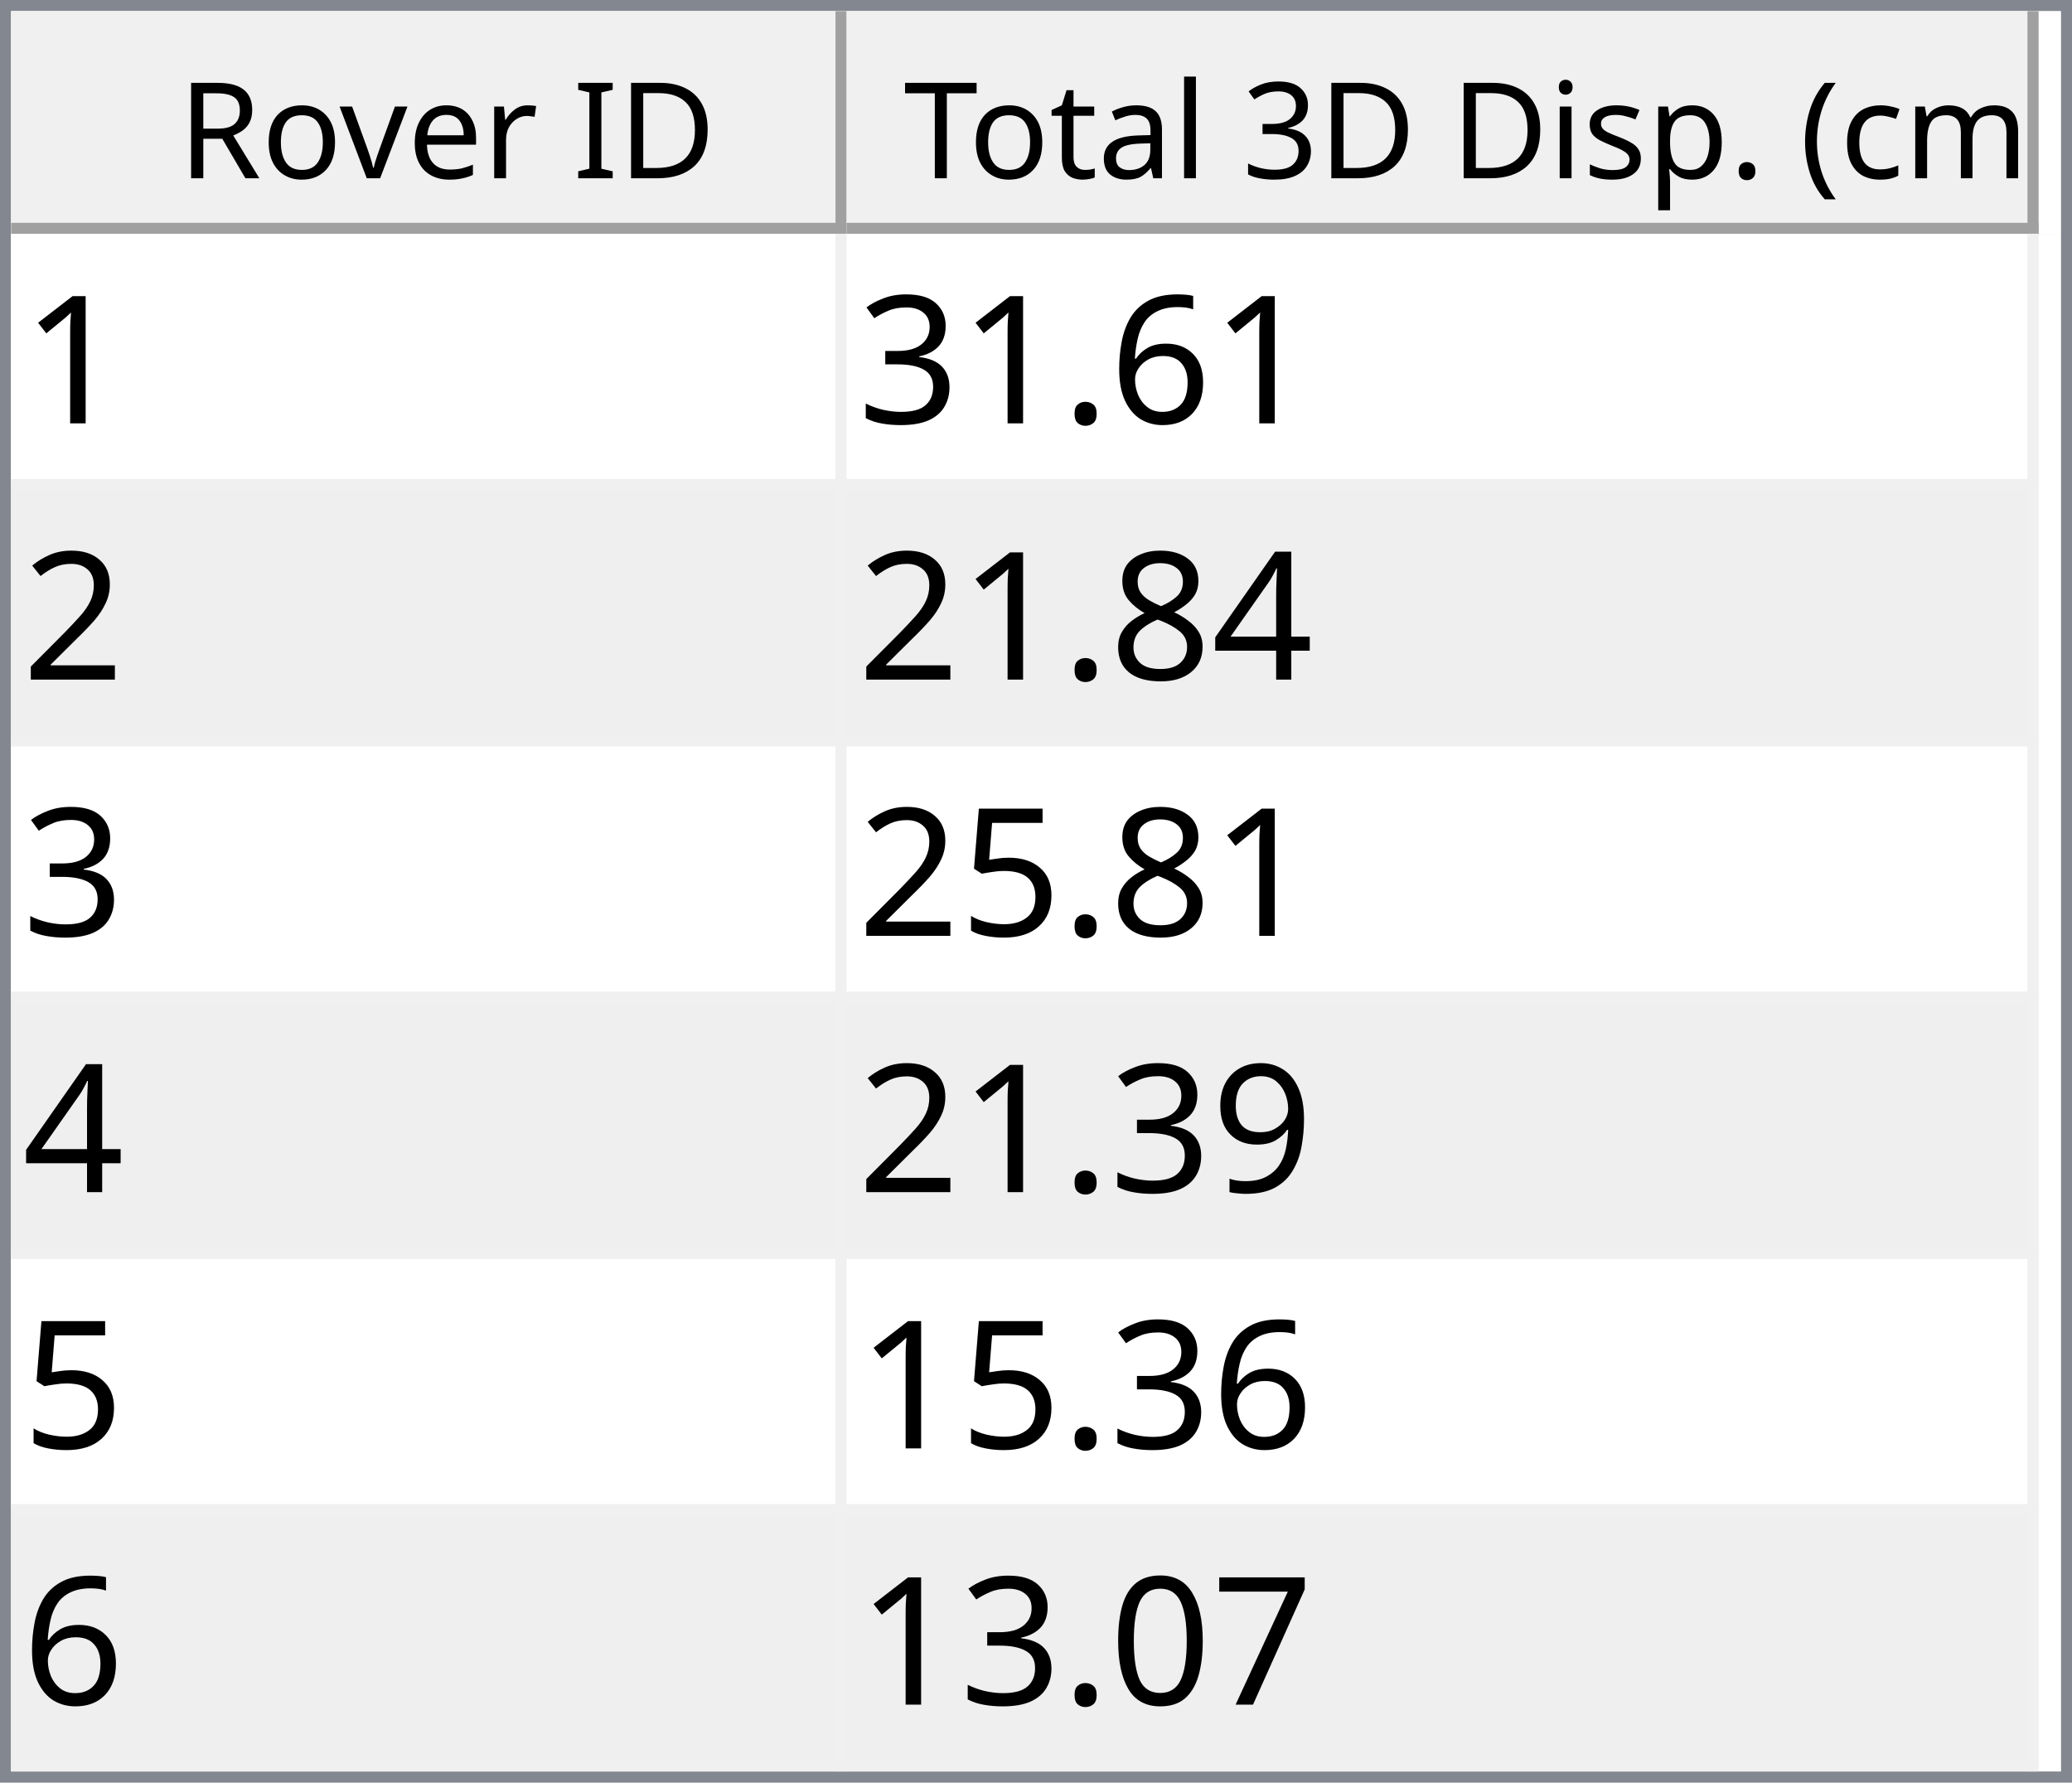
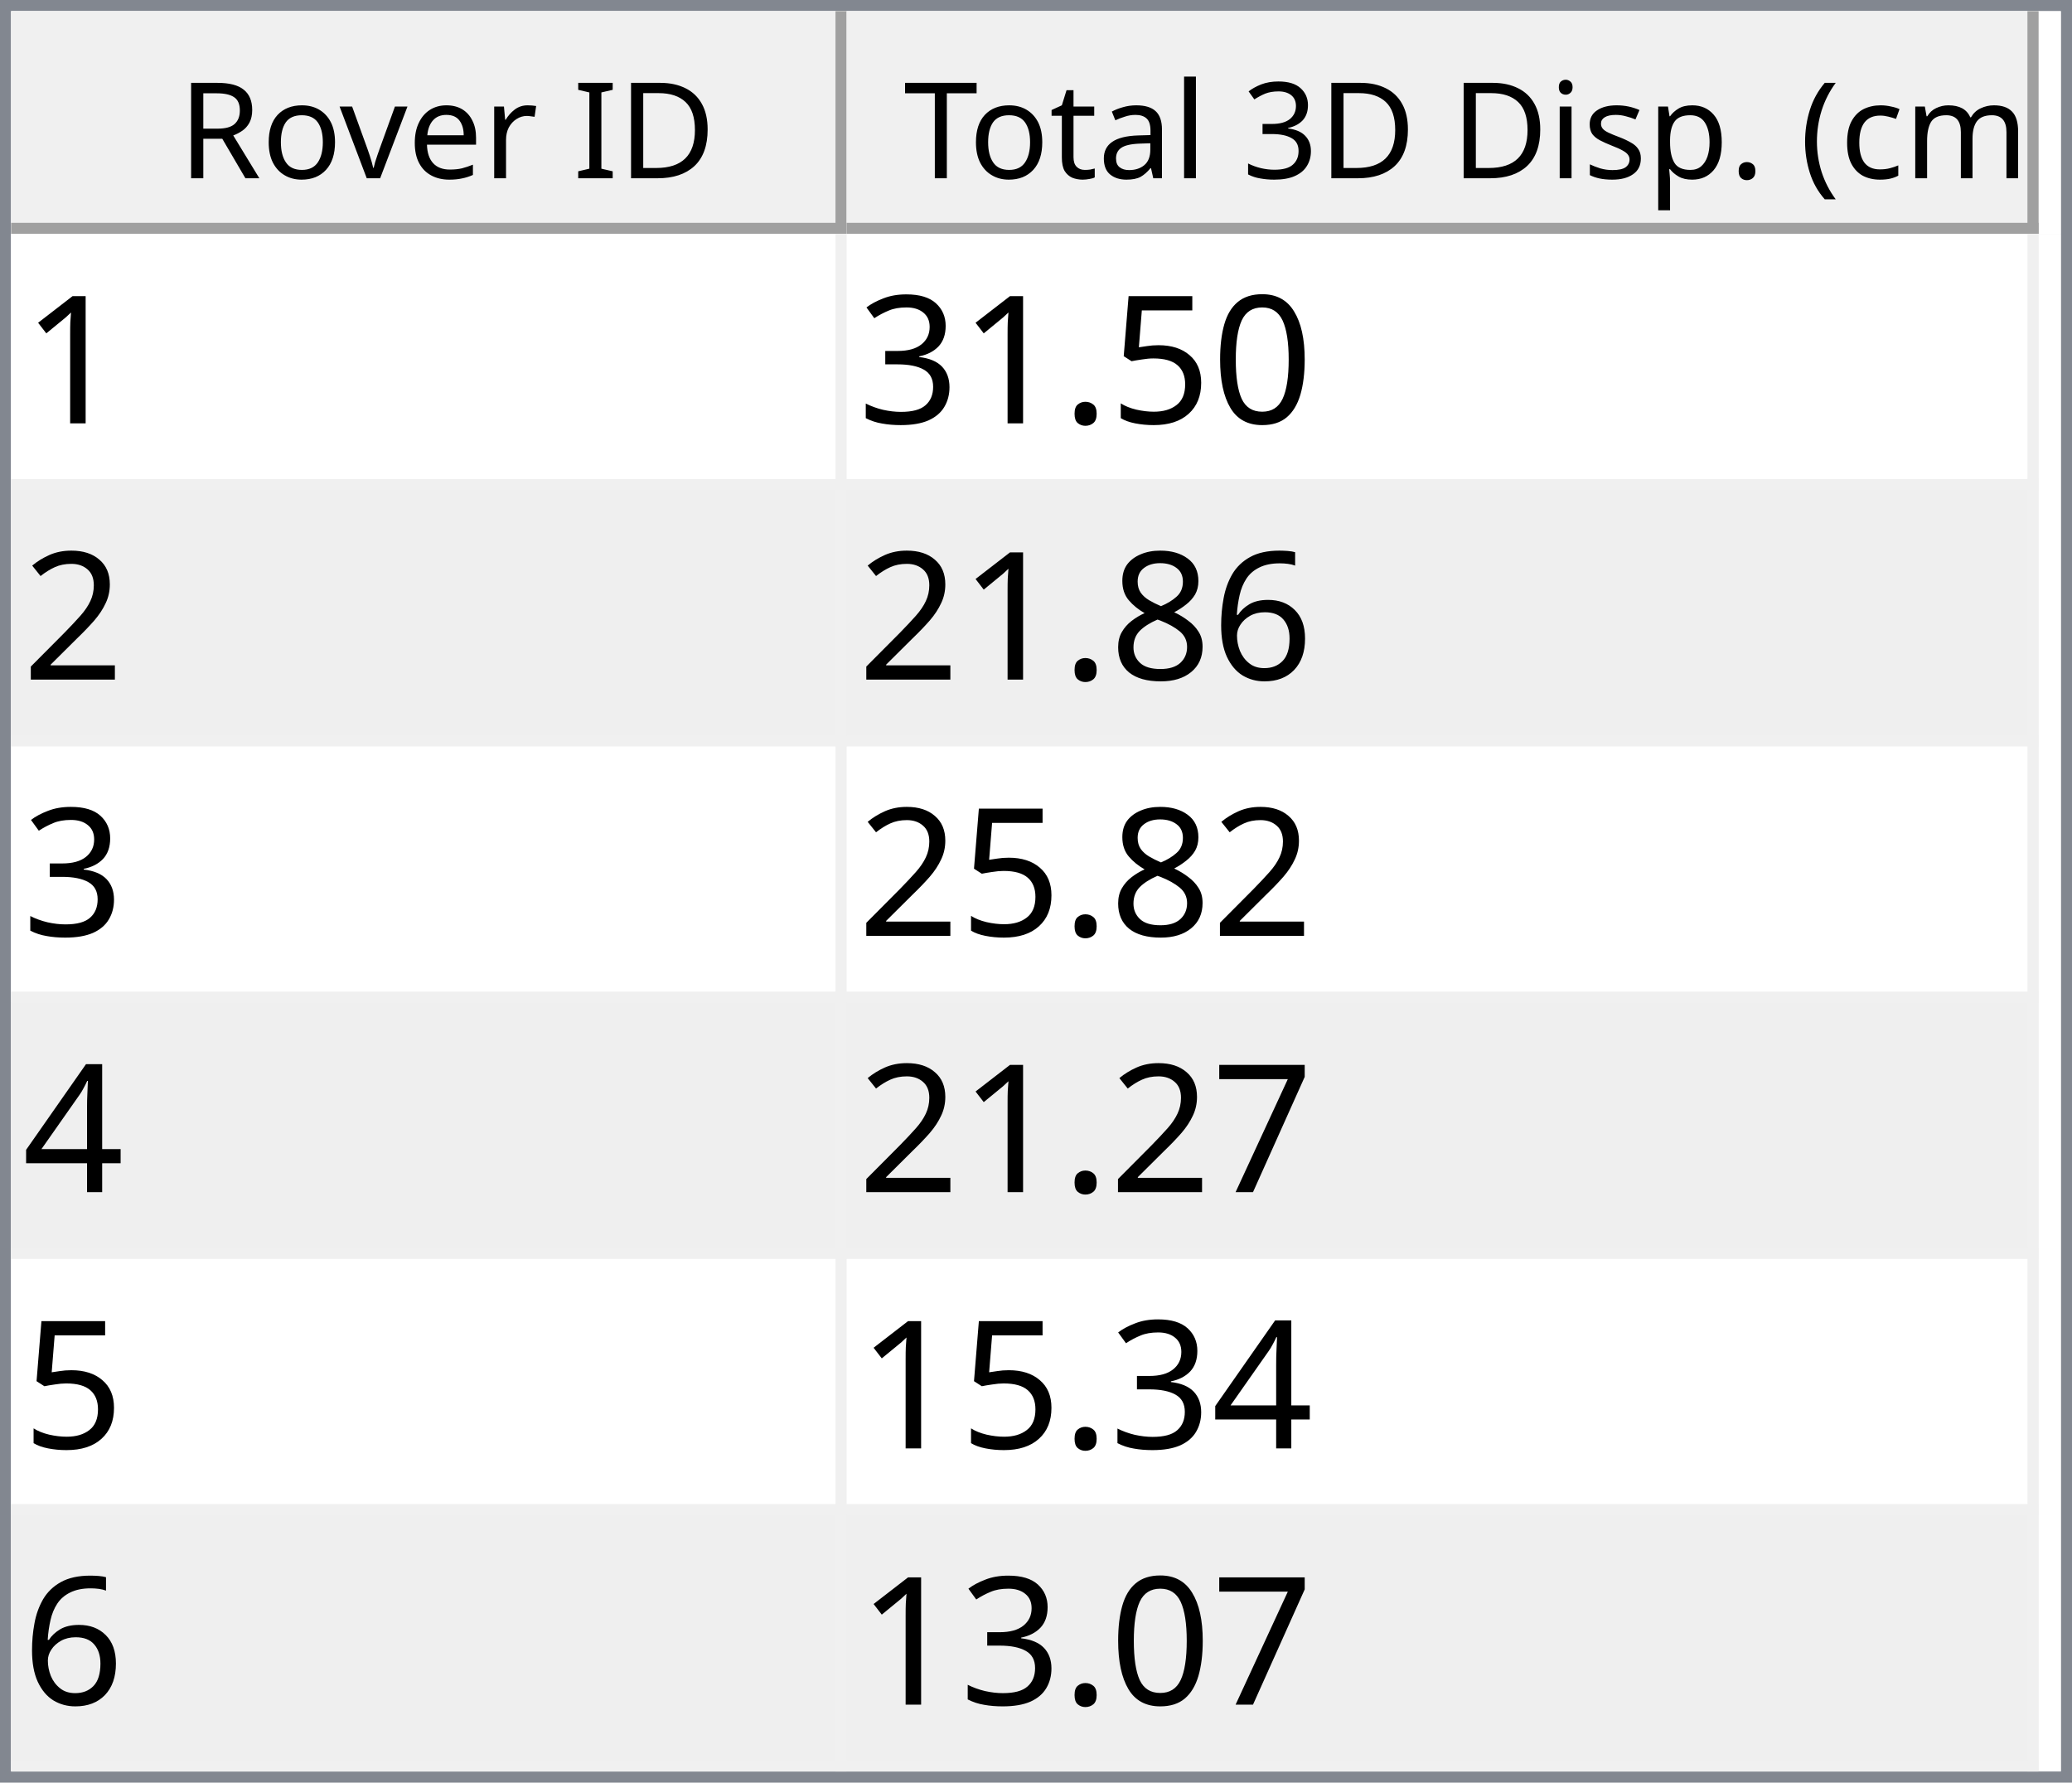
<svg xmlns="http://www.w3.org/2000/svg" style="fill-opacity:1; color-rendering:auto; color-interpolation:auto; text-rendering:auto; stroke:black; stroke-linecap:square; stroke-miterlimit:10; shape-rendering:auto; stroke-opacity:1; fill:black; stroke-dasharray:none; font-weight:normal; stroke-width:1; font-family:'Dialog'; font-style:normal; stroke-linejoin:miter; font-size:12px; stroke-dashoffset:0; image-rendering:auto;" width="186" height="160">
  <defs id="genericDefs" />
  <g>
    <defs id="defs1">
      <clipPath clipPathUnits="userSpaceOnUse" id="clipPath1">
        <path d="M0 0 L186 0 L186 160 L0 160 L0 0 Z" />
      </clipPath>
      <clipPath clipPathUnits="userSpaceOnUse" id="clipPath2">
        <path d="M0 0 L0 160 L186 160 L186 0 Z" />
      </clipPath>
      <clipPath clipPathUnits="userSpaceOnUse" id="clipPath3">
        <path d="M0 0 L0 20 L184 20 L184 0 Z" />
      </clipPath>
      <clipPath clipPathUnits="userSpaceOnUse" id="clipPath4">
        <path d="M0 0 L0 20 L75 20 L75 0 Z" />
      </clipPath>
      <clipPath clipPathUnits="userSpaceOnUse" id="clipPath5">
        <path d="M1 1 L1 19 L74 19 L74 1 Z" />
      </clipPath>
      <clipPath clipPathUnits="userSpaceOnUse" id="clipPath6">
        <path d="M0 0 L0 18 L73 18 L73 0 Z" />
      </clipPath>
      <clipPath clipPathUnits="userSpaceOnUse" id="clipPath7">
        <path d="M-0.5 -0.5 L-0.5 19.5 L74.5 19.5 L74.5 -0.5 Z" />
      </clipPath>
      <clipPath clipPathUnits="userSpaceOnUse" id="clipPath8">
        <path d="M0 0 L0 20 L107 20 L107 0 Z" />
      </clipPath>
      <clipPath clipPathUnits="userSpaceOnUse" id="clipPath9">
        <path d="M1 1 L1 19 L106 19 L106 1 Z" />
      </clipPath>
      <clipPath clipPathUnits="userSpaceOnUse" id="clipPath10">
        <path d="M0 0 L0 18 L105 18 L105 0 Z" />
      </clipPath>
      <clipPath clipPathUnits="userSpaceOnUse" id="clipPath11">
        <path d="M-0.5 -0.5 L-0.5 19.5 L106.5 19.5 L106.5 -0.5 Z" />
      </clipPath>
      <clipPath clipPathUnits="userSpaceOnUse" id="clipPath12">
        <path d="M0 0 L0 138 L184 138 L184 0 Z" />
      </clipPath>
      <clipPath clipPathUnits="userSpaceOnUse" id="clipPath13">
        <path d="M0 0 L0 138 L182 138 L182 0 Z" />
      </clipPath>
      <clipPath clipPathUnits="userSpaceOnUse" id="clipPath14">
        <path d="M-0.5 -0.5 L-0.5 137.5 L181.5 137.5 L181.5 -0.5 Z" />
      </clipPath>
      <clipPath clipPathUnits="userSpaceOnUse" id="clipPath15">
        <path d="M0 0 L0 22 L74 22 L74 0 Z" />
      </clipPath>
      <clipPath clipPathUnits="userSpaceOnUse" id="clipPath16">
        <path d="M0 0 L0 22 L106 22 L106 0 Z" />
      </clipPath>
      <font horiz-adv-x="64.551" id="font1">
        <font-face ascent="107.91" descent="25.098" units-per-em="100" style="font-style:normal; font-family:Segoe UI; font-weight:normal;" />
        <missing-glyph horiz-adv-x="64.551" d="M8.109 0 L8.109 68.266 L56.453 68.266 L56.453 0 L8.109 0 ZM15.328 7.234 L49.219 7.234 L49.219 61.031 L15.328 61.031 L15.328 7.234 Z" />
        <glyph unicode="D" horiz-adv-x="70.117" d="M9.188 0 L9.188 70.016 L28.516 70.016 Q65.531 70.016 65.531 35.891 Q65.531 19.672 55.25 9.836 Q44.969 0 27.734 0 L9.188 0 ZM17.391 62.594 L17.391 7.422 L27.828 7.422 Q41.609 7.422 49.273 14.797 Q56.938 22.172 56.938 35.688 Q56.938 62.594 28.328 62.594 L17.391 62.594 Z" />
        <glyph unicode="I" horiz-adv-x="26.611" d="M17.391 0 L9.188 0 L9.188 70.016 L17.391 70.016 L17.391 0 Z" />
        <glyph unicode=" " horiz-adv-x="27.393" d="" />
        <glyph unicode="r" horiz-adv-x="34.766" d="M34.188 41.891 Q32.078 43.5 28.125 43.5 Q23 43.5 19.555 38.672 Q16.109 33.844 16.109 25.484 L16.109 0 L8.109 0 L8.109 50 L16.109 50 L16.109 39.703 L16.312 39.703 Q18.016 44.969 21.531 47.922 Q25.047 50.875 29.391 50.875 Q32.516 50.875 34.188 50.203 L34.188 41.891 Z" />
        <glyph unicode="e" horiz-adv-x="52.295" d="M48.297 23 L12.984 23 Q13.188 14.656 17.484 10.109 Q21.781 5.562 29.297 5.562 Q37.75 5.562 44.828 11.141 L44.828 3.609 Q38.234 -1.172 27.391 -1.172 Q16.797 -1.172 10.742 5.641 Q4.688 12.453 4.688 24.812 Q4.688 36.469 11.305 43.82 Q17.922 51.172 27.734 51.172 Q37.547 51.172 42.922 44.828 Q48.297 38.484 48.297 27.203 L48.297 23 ZM40.094 29.781 Q40.047 36.719 36.75 40.578 Q33.453 44.438 27.594 44.438 Q21.922 44.438 17.969 40.383 Q14.016 36.328 13.094 29.781 L40.094 29.781 Z" />
        <glyph unicode="v" horiz-adv-x="47.9" d="M47.406 50 L27.484 0 L19.625 0 L0.688 50 L9.469 50 L22.172 13.672 Q23.578 9.672 23.922 6.688 L24.125 6.688 Q24.609 10.453 25.688 13.484 L38.969 50 L47.406 50 Z" />
        <glyph unicode="o" horiz-adv-x="58.594" d="M29 -1.172 Q17.922 -1.172 11.305 5.836 Q4.688 12.844 4.688 24.422 Q4.688 37.016 11.57 44.094 Q18.453 51.172 30.172 51.172 Q41.359 51.172 47.633 44.289 Q53.906 37.406 53.906 25.203 Q53.906 13.234 47.141 6.031 Q40.375 -1.172 29 -1.172 ZM29.594 44.438 Q21.875 44.438 17.383 39.188 Q12.891 33.938 12.891 24.703 Q12.891 15.828 17.43 10.695 Q21.969 5.562 29.594 5.562 Q37.359 5.562 41.531 10.594 Q45.703 15.625 45.703 24.906 Q45.703 34.281 41.531 39.359 Q37.359 44.438 29.594 44.438 Z" />
        <glyph unicode="R" horiz-adv-x="59.814" d="M59.375 0 L49.609 0 L37.891 19.625 Q36.281 22.359 34.766 24.289 Q33.25 26.219 31.664 27.438 Q30.078 28.656 28.25 29.219 Q26.422 29.781 24.125 29.781 L17.391 29.781 L17.391 0 L9.188 0 L9.188 70.016 L30.078 70.016 Q34.672 70.016 38.555 68.867 Q42.438 67.719 45.289 65.375 Q48.141 63.031 49.758 59.547 Q51.375 56.062 51.375 51.375 Q51.375 47.703 50.273 44.656 Q49.172 41.609 47.148 39.211 Q45.125 36.812 42.266 35.133 Q39.406 33.453 35.844 32.516 L35.844 32.328 Q37.594 31.547 38.891 30.547 Q40.188 29.547 41.359 28.18 Q42.531 26.812 43.68 25.078 Q44.828 23.344 46.234 21.047 L59.375 0 ZM17.391 62.594 L17.391 37.203 L28.516 37.203 Q31.594 37.203 34.203 38.133 Q36.812 39.062 38.719 40.797 Q40.625 42.531 41.703 45.047 Q42.781 47.562 42.781 50.688 Q42.781 56.297 39.141 59.445 Q35.5 62.594 28.609 62.594 L17.391 62.594 Z" />
        <glyph unicode=")" horiz-adv-x="30.176" d="M8.297 -15.922 L1.172 -15.922 Q16.406 2.344 16.406 26.812 Q16.406 51.469 1.078 70.016 L8.297 70.016 Q23.531 52.156 23.531 26.703 Q23.531 1.375 8.297 -15.922 Z" />
        <glyph unicode="m" horiz-adv-x="86.133" d="M79.109 0 L71.094 0 L71.094 28.719 Q71.094 37.016 68.531 40.727 Q65.969 44.438 59.906 44.438 Q54.781 44.438 51.195 39.75 Q47.609 35.062 47.609 28.516 L47.609 0 L39.594 0 L39.594 29.688 Q39.594 44.438 28.219 44.438 Q22.953 44.438 19.531 40.016 Q16.109 35.594 16.109 28.516 L16.109 0 L8.109 0 L8.109 50 L16.109 50 L16.109 42.094 L16.312 42.094 Q21.625 51.172 31.844 51.172 Q36.969 51.172 40.773 48.312 Q44.578 45.453 46 40.828 Q51.562 51.172 62.594 51.172 Q79.109 51.172 79.109 30.812 L79.109 0 Z" />
        <glyph unicode="c" horiz-adv-x="46.191" d="M42.188 2.297 Q36.422 -1.172 28.516 -1.172 Q17.828 -1.172 11.258 5.789 Q4.688 12.75 4.688 23.828 Q4.688 36.188 11.766 43.68 Q18.844 51.172 30.672 51.172 Q37.25 51.172 42.281 48.734 L42.281 40.531 Q36.719 44.438 30.375 44.438 Q22.703 44.438 17.797 38.945 Q12.891 33.453 12.891 24.516 Q12.891 15.719 17.508 10.641 Q22.125 5.562 29.891 5.562 Q36.422 5.562 42.188 9.906 L42.188 2.297 Z" />
        <glyph unicode="(" horiz-adv-x="30.176" d="M29.109 -15.922 L21.969 -15.922 Q6.844 1.375 6.844 26.703 Q6.844 52.156 21.969 70.016 L29.203 70.016 Q13.875 51.469 13.875 26.812 Q13.875 2.344 29.109 -15.922 Z" />
        <glyph unicode="." horiz-adv-x="21.68" d="M10.891 -1.078 Q8.641 -1.078 7.055 0.539 Q5.469 2.156 5.469 4.391 Q5.469 6.641 7.055 8.273 Q8.641 9.906 10.891 9.906 Q13.188 9.906 14.797 8.273 Q16.406 6.641 16.406 4.391 Q16.406 2.156 14.797 0.539 Q13.188 -1.078 10.891 -1.078 Z" />
        <glyph unicode="p" horiz-adv-x="58.789" d="M16.312 7.234 L16.109 7.234 L16.109 -23 L8.109 -23 L8.109 50 L16.109 50 L16.109 41.219 L16.312 41.219 Q22.219 51.172 33.594 51.172 Q43.266 51.172 48.688 44.461 Q54.109 37.75 54.109 26.469 Q54.109 13.922 48 6.375 Q41.891 -1.172 31.297 -1.172 Q21.578 -1.172 16.312 7.234 ZM16.109 27.391 L16.109 20.406 Q16.109 14.203 20.141 9.883 Q24.172 5.562 30.375 5.562 Q37.641 5.562 41.773 11.133 Q45.906 16.703 45.906 26.609 Q45.906 34.969 42.047 39.703 Q38.188 44.438 31.594 44.438 Q24.609 44.438 20.359 39.578 Q16.109 34.719 16.109 27.391 Z" />
        <glyph unicode="s" horiz-adv-x="42.432" d="M5.078 1.812 L5.078 10.406 Q11.625 5.562 19.484 5.562 Q30.031 5.562 30.031 12.594 Q30.031 14.594 29.125 15.992 Q28.219 17.391 26.68 18.461 Q25.141 19.531 23.07 20.383 Q21 21.234 18.609 22.172 Q15.281 23.484 12.766 24.828 Q10.25 26.172 8.57 27.859 Q6.891 29.547 6.031 31.695 Q5.172 33.844 5.172 36.719 Q5.172 40.234 6.789 42.945 Q8.406 45.656 11.086 47.484 Q13.766 49.312 17.211 50.242 Q20.656 51.172 24.312 51.172 Q30.812 51.172 35.938 48.922 L35.938 40.828 Q30.422 44.438 23.25 44.438 Q21 44.438 19.195 43.922 Q17.391 43.406 16.094 42.477 Q14.797 41.547 14.086 40.258 Q13.375 38.969 13.375 37.406 Q13.375 35.453 14.086 34.133 Q14.797 32.812 16.164 31.789 Q17.531 30.766 19.484 29.938 Q21.438 29.109 23.922 28.125 Q27.25 26.859 29.883 25.516 Q32.516 24.172 34.375 22.484 Q36.234 20.797 37.234 18.602 Q38.234 16.406 38.234 13.375 Q38.234 9.672 36.602 6.938 Q34.969 4.203 32.234 2.398 Q29.5 0.594 25.93 -0.289 Q22.359 -1.172 18.453 -1.172 Q10.75 -1.172 5.078 1.812 Z" />
        <glyph unicode="i" horiz-adv-x="24.219" d="M12.203 62.703 Q10.062 62.703 8.547 64.164 Q7.031 65.625 7.031 67.875 Q7.031 70.125 8.547 71.609 Q10.062 73.094 12.203 73.094 Q14.406 73.094 15.945 71.609 Q17.484 70.125 17.484 67.875 Q17.484 65.719 15.945 64.211 Q14.406 62.703 12.203 62.703 ZM16.109 0 L8.109 0 L8.109 50 L16.109 50 L16.109 0 Z" />
        <glyph unicode="3" horiz-adv-x="53.906" d="M46.531 19.828 Q46.531 15.094 44.75 11.211 Q42.969 7.328 39.719 4.57 Q36.469 1.812 31.93 0.297 Q27.391 -1.219 21.922 -1.219 Q11.922 -1.219 6 2.594 L6 11.188 Q13.094 5.609 22.219 5.609 Q25.875 5.609 28.828 6.539 Q31.781 7.469 33.906 9.227 Q36.031 10.984 37.18 13.477 Q38.328 15.969 38.328 19.094 Q38.328 32.812 18.797 32.812 L12.984 32.812 L12.984 39.594 L18.5 39.594 Q35.797 39.594 35.797 52.484 Q35.797 64.406 22.609 64.406 Q15.188 64.406 8.688 59.422 L8.688 67.188 Q15.375 71.188 24.609 71.188 Q29 71.188 32.57 69.969 Q36.141 68.75 38.68 66.555 Q41.219 64.359 42.609 61.281 Q44 58.203 44 54.5 Q44 40.672 30.031 36.719 L30.031 36.531 Q33.594 36.141 36.625 34.797 Q39.656 33.453 41.852 31.305 Q44.047 29.156 45.289 26.25 Q46.531 23.344 46.531 19.828 Z" />
        <glyph unicode="l" horiz-adv-x="24.219" d="M16.109 0 L8.109 0 L8.109 74.031 L16.109 74.031 L16.109 0 Z" />
        <glyph unicode="a" horiz-adv-x="50.879" d="M43.891 0 L35.891 0 L35.891 7.812 L35.688 7.812 Q30.469 -1.172 20.312 -1.172 Q12.844 -1.172 8.617 2.781 Q4.391 6.734 4.391 13.281 Q4.391 27.297 20.906 29.594 L35.891 31.688 Q35.891 44.438 25.594 44.438 Q16.547 44.438 9.281 38.281 L9.281 46.484 Q16.656 51.172 26.266 51.172 Q43.891 51.172 43.891 32.516 L43.891 0 ZM35.891 25.297 L23.828 23.641 Q18.266 22.859 15.43 20.875 Q12.594 18.891 12.594 13.875 Q12.594 10.203 15.211 7.883 Q17.828 5.562 22.172 5.562 Q28.125 5.562 32.008 9.742 Q35.891 13.922 35.891 20.312 L35.891 25.297 Z" />
        <glyph unicode="t" horiz-adv-x="33.887" d="M31.297 0.484 Q28.469 -1.078 23.828 -1.078 Q10.688 -1.078 10.688 13.578 L10.688 43.172 L2.094 43.172 L2.094 50 L10.688 50 L10.688 62.203 L18.703 64.797 L18.703 50 L31.297 50 L31.297 43.172 L18.703 43.172 L18.703 14.984 Q18.703 9.969 20.414 7.82 Q22.125 5.672 26.078 5.672 Q29.109 5.672 31.297 7.328 L31.297 0.484 Z" />
        <glyph unicode="T" horiz-adv-x="52.393" d="M50.594 62.594 L30.375 62.594 L30.375 0 L22.172 0 L22.172 62.594 L2 62.594 L2 70.016 L50.594 70.016 L50.594 62.594 Z" />
      </font>
      <font horiz-adv-x="75.0" id="font2">
        <font-face ascent="100.537" descent="21.973" units-per-em="100" style="font-style:normal; font-family:sans-serif; font-weight:normal;" />
        <missing-glyph horiz-adv-x="75.0" d="M12.5 0 L12.5 62.5 L62.5 62.5 L62.5 0 L12.5 0 ZM14.062 1.562 L60.938 1.562 L60.938 60.938 L14.062 60.938 L14.062 1.562 Z" />
        <glyph unicode="1" horiz-adv-x="55.615" d="M37.25 0 L28.469 0 L28.469 56 Q25.297 52.984 20.141 49.953 Q14.984 46.922 10.891 45.406 L10.891 53.906 Q18.266 57.375 23.781 62.305 Q29.297 67.234 31.594 71.875 L37.25 71.875 L37.25 0 Z" />
-         <glyph unicode="6" horiz-adv-x="55.615" d="M49.75 54.047 L41.016 53.375 Q39.844 58.547 37.703 60.891 Q34.125 64.656 28.906 64.656 Q24.703 64.656 21.531 62.312 Q17.391 59.281 14.992 53.469 Q12.594 47.656 12.5 36.922 Q15.672 41.75 20.266 44.094 Q24.859 46.438 29.891 46.438 Q38.672 46.438 44.852 39.969 Q51.031 33.5 51.031 23.25 Q51.031 16.5 48.125 10.719 Q45.219 4.938 40.141 1.859 Q35.062 -1.219 28.609 -1.219 Q17.625 -1.219 10.695 6.859 Q3.766 14.938 3.766 33.5 Q3.766 54.25 11.422 63.672 Q18.109 71.875 29.438 71.875 Q37.891 71.875 43.289 67.141 Q48.688 62.406 49.75 54.047 ZM13.875 23.188 Q13.875 18.656 15.797 14.508 Q17.719 10.359 21.188 8.18 Q24.656 6 28.469 6 Q34.031 6 38.039 10.492 Q42.047 14.984 42.047 22.703 Q42.047 30.125 38.086 34.398 Q34.125 38.672 28.125 38.672 Q22.172 38.672 18.023 34.398 Q13.875 30.125 13.875 23.188 Z" />
+         <glyph unicode="0" horiz-adv-x="55.615" d="M4.156 35.297 Q4.156 48 6.766 55.742 Q9.375 63.484 14.523 67.68 Q19.672 71.875 27.484 71.875 Q33.25 71.875 37.594 69.555 Q41.938 67.234 44.773 62.867 Q47.609 58.5 49.219 52.227 Q50.828 45.953 50.828 35.297 Q50.828 22.703 48.242 14.969 Q45.656 7.234 40.508 3.008 Q35.359 -1.219 27.484 -1.219 Q17.141 -1.219 11.234 6.203 Q4.156 15.141 4.156 35.297 ZM13.188 35.297 Q13.188 17.672 17.312 11.836 Q21.438 6 27.484 6 Q33.547 6 37.672 11.859 Q41.797 17.719 41.797 35.297 Q41.797 52.984 37.672 58.789 Q33.547 64.594 27.391 64.594 Q21.344 64.594 17.719 59.469 Q13.188 52.938 13.188 35.297 Z" />
+         <glyph unicode="5" horiz-adv-x="55.615" d="M4.156 18.75 L13.375 19.531 Q14.406 12.797 18.141 9.398 Q21.875 6 27.156 6 Q33.5 6 37.891 10.789 Q42.281 15.578 42.281 23.484 Q42.281 31 38.062 35.352 Q33.844 39.703 27 39.703 Q22.75 39.703 19.336 37.773 Q15.922 35.844 13.969 32.766 L5.719 33.844 L12.641 70.609 L48.25 70.609 L48.25 62.203 L19.672 62.203 L15.828 42.969 Q22.266 47.469 29.344 47.469 Q38.719 47.469 45.164 40.969 Q51.609 34.469 51.609 24.266 Q51.609 14.547 45.953 7.469 Q39.062 -1.219 27.156 -1.219 Q17.391 -1.219 11.211 4.25 Q5.031 9.719 4.156 18.75 Z" />
        <glyph unicode="." horiz-adv-x="27.783" d="M9.078 0 L9.078 10.016 L19.094 10.016 L19.094 0 L9.078 0 Z" />
        <glyph unicode="3" horiz-adv-x="55.615" d="M4.203 18.891 L12.984 20.062 Q14.5 12.594 18.141 9.297 Q21.781 6 27 6 Q33.203 6 37.477 10.297 Q41.75 14.594 41.75 20.953 Q41.75 27 37.797 30.93 Q33.844 34.859 27.734 34.859 Q25.25 34.859 21.531 33.891 L22.516 41.609 Q23.391 41.5 23.922 41.5 Q29.547 41.5 34.039 44.43 Q38.531 47.359 38.531 53.469 Q38.531 58.297 35.258 61.477 Q31.984 64.656 26.812 64.656 Q21.688 64.656 18.266 61.43 Q14.844 58.203 13.875 51.766 L5.078 53.328 Q6.688 62.156 12.398 67.016 Q18.109 71.875 26.609 71.875 Q32.469 71.875 37.398 69.359 Q42.328 66.844 44.945 62.5 Q47.562 58.156 47.562 53.266 Q47.562 48.641 45.07 44.828 Q42.578 41.016 37.703 38.766 Q44.047 37.312 47.562 32.695 Q51.078 28.078 51.078 21.141 Q51.078 11.766 44.242 5.25 Q37.406 -1.266 26.953 -1.266 Q17.531 -1.266 11.305 4.352 Q5.078 9.969 4.203 18.891 Z" />
        <glyph unicode="2" horiz-adv-x="55.615" d="M50.344 8.453 L50.344 0 L3.031 0 Q2.938 3.172 4.047 6.109 Q5.859 10.938 9.836 15.625 Q13.812 20.312 21.344 26.469 Q33.016 36.031 37.117 41.625 Q41.219 47.219 41.219 52.203 Q41.219 57.422 37.477 61.008 Q33.734 64.594 27.734 64.594 Q21.391 64.594 17.578 60.789 Q13.766 56.984 13.719 50.25 L4.688 51.172 Q5.609 61.281 11.664 66.578 Q17.719 71.875 27.938 71.875 Q38.234 71.875 44.242 66.164 Q50.25 60.453 50.25 52 Q50.25 47.703 48.492 43.555 Q46.734 39.406 42.656 34.812 Q38.578 30.219 29.109 22.219 Q21.188 15.578 18.945 13.211 Q16.703 10.844 15.234 8.453 L50.344 8.453 Z" />
+         <glyph unicode="6" horiz-adv-x="55.615" d="M49.75 54.047 L41.016 53.375 Q39.844 58.547 37.703 60.891 Q34.125 64.656 28.906 64.656 Q24.703 64.656 21.531 62.312 Q17.391 59.281 14.992 53.469 Q12.594 47.656 12.5 36.922 Q15.672 41.75 20.266 44.094 Q24.859 46.438 29.891 46.438 Q38.672 46.438 44.852 39.969 Q51.031 33.5 51.031 23.25 Q51.031 16.5 48.125 10.719 Q45.219 4.938 40.141 1.859 Q35.062 -1.219 28.609 -1.219 Q17.625 -1.219 10.695 6.859 Q3.766 14.938 3.766 33.5 Q3.766 54.25 11.422 63.672 Q18.109 71.875 29.438 71.875 Q37.891 71.875 43.289 67.141 Q48.688 62.406 49.75 54.047 ZM13.875 23.188 Q13.875 18.656 15.797 14.508 Q17.719 10.359 21.188 8.18 Q24.656 6 28.469 6 Q34.031 6 38.039 10.492 Q42.047 14.984 42.047 22.703 Q42.047 30.125 38.086 34.398 Q34.125 38.672 28.125 38.672 Q22.172 38.672 18.023 34.398 Q13.875 30.125 13.875 23.188 Z" />
+         <glyph unicode="8" horiz-adv-x="55.615" d="M17.672 38.812 Q12.203 40.828 9.57 44.539 Q6.938 48.25 6.938 53.422 Q6.938 61.234 12.555 66.555 Q18.172 71.875 27.484 71.875 Q36.859 71.875 42.578 66.43 Q48.297 60.984 48.297 53.172 Q48.297 48.188 45.68 44.508 Q43.062 40.828 37.75 38.812 Q44.344 36.672 47.781 31.883 Q51.219 27.094 51.219 20.453 Q51.219 11.281 44.727 5.031 Q38.234 -1.219 27.641 -1.219 Q17.047 -1.219 10.547 5.055 Q4.047 11.328 4.047 20.703 Q4.047 27.688 7.594 32.398 Q11.141 37.109 17.672 38.812 ZM15.922 53.719 Q15.922 48.641 19.195 45.414 Q22.469 42.188 27.688 42.188 Q32.766 42.188 36.016 45.383 Q39.266 48.578 39.266 53.219 Q39.266 58.062 35.914 61.359 Q32.562 64.656 27.594 64.656 Q22.562 64.656 19.242 61.43 Q15.922 58.203 15.922 53.719 ZM13.094 20.656 Q13.094 16.891 14.875 13.375 Q16.656 9.859 20.172 7.93 Q23.688 6 27.734 6 Q34.031 6 38.133 10.055 Q42.234 14.109 42.234 20.359 Q42.234 26.703 38.016 30.859 Q33.797 35.016 27.438 35.016 Q21.234 35.016 17.164 30.914 Q13.094 26.812 13.094 20.656 Z" />
        <glyph unicode="4" horiz-adv-x="55.615" d="M32.328 0 L32.328 17.141 L1.266 17.141 L1.266 25.203 L33.938 71.578 L41.109 71.578 L41.109 25.203 L50.781 25.203 L50.781 17.141 L41.109 17.141 L41.109 0 L32.328 0 ZM32.328 25.203 L32.328 57.469 L9.906 25.203 L32.328 25.203 Z" />
-         <glyph unicode="8" horiz-adv-x="55.615" d="M17.672 38.812 Q12.203 40.828 9.57 44.539 Q6.938 48.25 6.938 53.422 Q6.938 61.234 12.555 66.555 Q18.172 71.875 27.484 71.875 Q36.859 71.875 42.578 66.43 Q48.297 60.984 48.297 53.172 Q48.297 48.188 45.68 44.508 Q43.062 40.828 37.75 38.812 Q44.344 36.672 47.781 31.883 Q51.219 27.094 51.219 20.453 Q51.219 11.281 44.727 5.031 Q38.234 -1.219 27.641 -1.219 Q17.047 -1.219 10.547 5.055 Q4.047 11.328 4.047 20.703 Q4.047 27.688 7.594 32.398 Q11.141 37.109 17.672 38.812 ZM15.922 53.719 Q15.922 48.641 19.195 45.414 Q22.469 42.188 27.688 42.188 Q32.766 42.188 36.016 45.383 Q39.266 48.578 39.266 53.219 Q39.266 58.062 35.914 61.359 Q32.562 64.656 27.594 64.656 Q22.562 64.656 19.242 61.43 Q15.922 58.203 15.922 53.719 ZM13.094 20.656 Q13.094 16.891 14.875 13.375 Q16.656 9.859 20.172 7.93 Q23.688 6 27.734 6 Q34.031 6 38.133 10.055 Q42.234 14.109 42.234 20.359 Q42.234 26.703 38.016 30.859 Q33.797 35.016 27.438 35.016 Q21.234 35.016 17.164 30.914 Q13.094 26.812 13.094 20.656 Z" />
-         <glyph unicode="5" horiz-adv-x="55.615" d="M4.156 18.75 L13.375 19.531 Q14.406 12.797 18.141 9.398 Q21.875 6 27.156 6 Q33.5 6 37.891 10.789 Q42.281 15.578 42.281 23.484 Q42.281 31 38.062 35.352 Q33.844 39.703 27 39.703 Q22.75 39.703 19.336 37.773 Q15.922 35.844 13.969 32.766 L5.719 33.844 L12.641 70.609 L48.25 70.609 L48.25 62.203 L19.672 62.203 L15.828 42.969 Q22.266 47.469 29.344 47.469 Q38.719 47.469 45.164 40.969 Q51.609 34.469 51.609 24.266 Q51.609 14.547 45.953 7.469 Q39.062 -1.219 27.156 -1.219 Q17.391 -1.219 11.211 4.25 Q5.031 9.719 4.156 18.75 Z" />
-         <glyph unicode="9" horiz-adv-x="55.615" d="M5.469 16.547 L13.922 17.328 Q14.984 11.375 18.016 8.688 Q21.047 6 25.781 6 Q29.828 6 32.883 7.859 Q35.938 9.719 37.891 12.82 Q39.844 15.922 41.164 21.195 Q42.484 26.469 42.484 31.938 Q42.484 32.516 42.438 33.688 Q39.797 29.5 35.234 26.883 Q30.672 24.266 25.344 24.266 Q16.453 24.266 10.305 30.711 Q4.156 37.156 4.156 47.703 Q4.156 58.594 10.578 65.234 Q17 71.875 26.656 71.875 Q33.641 71.875 39.43 68.117 Q45.219 64.359 48.219 57.398 Q51.219 50.438 51.219 37.25 Q51.219 23.531 48.242 15.406 Q45.266 7.281 39.383 3.031 Q33.5 -1.219 25.594 -1.219 Q17.188 -1.219 11.867 3.445 Q6.547 8.109 5.469 16.547 ZM41.453 48.141 Q41.453 55.719 37.43 60.156 Q33.406 64.594 27.734 64.594 Q21.875 64.594 17.531 59.812 Q13.188 55.031 13.188 47.406 Q13.188 40.578 17.312 36.305 Q21.438 32.031 27.484 32.031 Q33.594 32.031 37.523 36.305 Q41.453 40.578 41.453 48.141 Z" />
        <glyph unicode="7" horiz-adv-x="55.615" d="M4.734 62.203 L4.734 70.656 L51.078 70.656 L51.078 63.812 Q44.234 56.547 37.523 44.484 Q30.812 32.422 27.156 19.672 Q24.516 10.688 23.781 0 L14.75 0 Q14.891 8.453 18.062 20.414 Q21.234 32.375 27.172 43.484 Q33.109 54.594 39.797 62.203 L4.734 62.203 Z" />
-         <glyph unicode="0" horiz-adv-x="55.615" d="M4.156 35.297 Q4.156 48 6.766 55.742 Q9.375 63.484 14.523 67.68 Q19.672 71.875 27.484 71.875 Q33.25 71.875 37.594 69.555 Q41.938 67.234 44.773 62.867 Q47.609 58.5 49.219 52.227 Q50.828 45.953 50.828 35.297 Q50.828 22.703 48.242 14.969 Q45.656 7.234 40.508 3.008 Q35.359 -1.219 27.484 -1.219 Q17.141 -1.219 11.234 6.203 Q4.156 15.141 4.156 35.297 ZM13.188 35.297 Q13.188 17.672 17.312 11.836 Q21.438 6 27.484 6 Q33.547 6 37.672 11.859 Q41.797 17.719 41.797 35.297 Q41.797 52.984 37.672 58.789 Q33.547 64.594 27.391 64.594 Q21.344 64.594 17.719 59.469 Q13.188 52.938 13.188 35.297 Z" />
      </font>
    </defs>
    <g style="fill:white; stroke:white;">
      <rect x="0" y="0" width="186" style="clip-path:url(#clipPath1); stroke:none;" height="160" />
    </g>
    <g style="fill:white; text-rendering:optimizeSpeed; color-rendering:optimizeSpeed; image-rendering:optimizeSpeed; shape-rendering:crispEdges; stroke:white; color-interpolation:sRGB;">
      <rect x="0" width="186" height="160" y="0" style="stroke:none;" />
      <path style="stroke:none;" d="M0 160 L186 160 L186 0 L0 0 Z" />
    </g>
    <g style="fill:rgb(240,240,240); font-family:'Segoe UI'; stroke:rgb(240,240,240);">
      <rect x="0" y="0" width="186" style="clip-path:url(#clipPath2); stroke:none;" height="160" />
    </g>
    <g style="fill:rgb(130,135,144); font-family:'Segoe UI'; stroke:rgb(130,135,144);">
      <path d="M0 0 L186 0 L186 160 L0 160 L0 0 ZM1 1 L185 1 L185 159 L1 159 L1 1 Z" style="fill-rule:evenodd; clip-path:url(#clipPath2); stroke:none;" />
    </g>
    <g style="fill:white; font-family:'Segoe UI'; stroke:white;" transform="translate(1,1)">
      <rect x="0" y="0" width="184" style="clip-path:url(#clipPath3); stroke:none;" height="20" />
    </g>
    <g style="fill:rgb(240,240,240); font-family:'Segoe UI'; stroke:rgb(240,240,240);" transform="translate(1,1)">
      <rect x="0" y="0" width="75" style="clip-path:url(#clipPath4); stroke:none;" height="20" />
    </g>
    <g style="font-family:'Segoe UI';" transform="translate(2,2)">
      <text x="14" xml:space="preserve" y="14" style="clip-path:url(#clipPath6); stroke:none;">Rover ID</text>
    </g>
    <g style="fill:rgb(160,160,160); font-family:'Segoe UI'; stroke:rgb(160,160,160); stroke-linejoin:bevel;" transform="translate(1.5,1.5)">
      <line x1="74" x2="74" y1="0" style="fill:none; clip-path:url(#clipPath7);" y2="19" />
    </g>
    <g style="fill:rgb(160,160,160); font-family:'Segoe UI'; stroke:rgb(160,160,160); stroke-linejoin:bevel;" transform="matrix(1,0,0,1,1,1) translate(0.5,0.5)">
      <line x1="0" x2="74" y1="19" style="fill:none; clip-path:url(#clipPath7);" y2="19" />
    </g>
    <g style="fill:rgb(240,240,240); font-family:'Segoe UI'; stroke:rgb(240,240,240);" transform="translate(76,1)">
      <rect x="0" y="0" width="107" style="clip-path:url(#clipPath8); stroke:none;" height="20" />
    </g>
    <g style="font-family:'Segoe UI';" transform="translate(77,2)">
      <text x="1" xml:space="preserve" y="14" style="clip-path:url(#clipPath10); stroke:none;"> Total 3D Disp. (cm)</text>
    </g>
    <g style="fill:rgb(160,160,160); font-family:'Segoe UI'; stroke:rgb(160,160,160); stroke-linejoin:bevel;" transform="translate(76.5,1.5)">
      <line x1="106" x2="106" y1="0" style="fill:none; clip-path:url(#clipPath11);" y2="19" />
    </g>
    <g style="fill:rgb(160,160,160); font-family:'Segoe UI'; stroke:rgb(160,160,160); stroke-linejoin:bevel;" transform="matrix(1,0,0,1,76,1) translate(0.5,0.5)">
      <line x1="0" x2="106" y1="19" style="fill:none; clip-path:url(#clipPath11);" y2="19" />
    </g>
    <g style="fill:white; font-family:'Segoe UI'; stroke:white;" transform="translate(1,21)">
      <rect x="0" y="0" width="184" style="clip-path:url(#clipPath12); stroke:none;" height="138" />
    </g>
    <g style="fill:rgb(240,240,240); font-size:16px; font-family:sans-serif; stroke:rgb(240,240,240);" transform="translate(1,21)">
      <rect x="0" y="0" width="182" style="clip-path:url(#clipPath13); stroke:none;" height="138" />
      <line transform="translate(0.5,0.5)" x1="0" x2="181" y1="22" style="clip-path:url(#clipPath14); fill:none; stroke-linejoin:bevel;" y2="22" />
    </g>
    <g transform="matrix(1,0,0,1,1,21) translate(0.5,0.5)" style="fill:rgb(240,240,240); font-size:16px; font-family:sans-serif; stroke:rgb(240,240,240); stroke-linejoin:bevel;">
      <line x1="0" x2="181" y1="45" style="fill:none; clip-path:url(#clipPath14);" y2="45" />
    </g>
    <g transform="matrix(1,0,0,1,1,21) translate(0.5,0.5)" style="fill:rgb(240,240,240); font-size:16px; font-family:sans-serif; stroke:rgb(240,240,240); stroke-linejoin:bevel;">
      <line x1="0" x2="181" y1="68" style="fill:none; clip-path:url(#clipPath14);" y2="68" />
    </g>
    <g transform="matrix(1,0,0,1,1,21) translate(0.5,0.5)" style="fill:rgb(240,240,240); font-size:16px; font-family:sans-serif; stroke:rgb(240,240,240); stroke-linejoin:bevel;">
      <line x1="0" x2="181" y1="91" style="fill:none; clip-path:url(#clipPath14);" y2="91" />
    </g>
    <g transform="matrix(1,0,0,1,1,21) translate(0.5,0.5)" style="fill:rgb(240,240,240); font-size:16px; font-family:sans-serif; stroke:rgb(240,240,240); stroke-linejoin:bevel;">
      <line x1="0" x2="181" y1="114" style="fill:none; clip-path:url(#clipPath14);" y2="114" />
    </g>
    <g transform="matrix(1,0,0,1,1,21) translate(0.5,0.5)" style="fill:rgb(240,240,240); font-size:16px; font-family:sans-serif; stroke:rgb(240,240,240); stroke-linejoin:bevel;">
      <line x1="0" x2="181" y1="137" style="fill:none; clip-path:url(#clipPath14);" y2="137" />
    </g>
    <g transform="matrix(1,0,0,1,1,21) translate(0.5,0.5)" style="fill:rgb(240,240,240); font-size:16px; font-family:sans-serif; stroke:rgb(240,240,240); stroke-linejoin:bevel;">
      <line x1="74" x2="74" y1="0" style="fill:none; clip-path:url(#clipPath14);" y2="137" />
    </g>
    <g transform="matrix(1,0,0,1,1,21) translate(0.5,0.5)" style="fill:rgb(240,240,240); font-size:16px; font-family:sans-serif; stroke:rgb(240,240,240); stroke-linejoin:bevel;">
      <line x1="181" x2="181" y1="0" style="fill:none; clip-path:url(#clipPath14);" y2="137" />
    </g>
    <g style="fill:white; font-size:16px; font-family:sans-serif; stroke:white;" transform="matrix(1,0,0,1,1,21)">
      <rect x="0" y="0" width="74" style="clip-path:url(#clipPath15); stroke:none;" height="22" />
      <text x="1" y="17" style="fill:black; clip-path:url(#clipPath15); stroke:none;" xml:space="preserve">1</text>
    </g>
    <g style="fill:white; font-size:16px; font-family:sans-serif; stroke:white;" transform="matrix(1,0,0,1,1,21) translate(75,0)">
      <rect x="0" y="0" width="106" style="clip-path:url(#clipPath16); stroke:none;" height="22" />
-       <text x="1" y="17" style="fill:black; clip-path:url(#clipPath16); stroke:none;" xml:space="preserve">31.61</text>
+       <text x="1" y="17" style="fill:black; clip-path:url(#clipPath16); stroke:none;" xml:space="preserve">31.50</text>
    </g>
    <g style="fill:rgb(239,239,239); font-size:16px; font-family:sans-serif; stroke:rgb(239,239,239);" transform="matrix(1,0,0,1,1,21) translate(0,23)">
      <rect x="0" y="0" width="74" style="clip-path:url(#clipPath15); stroke:none;" height="22" />
      <text x="1" y="17" style="fill:black; clip-path:url(#clipPath15); stroke:none;" xml:space="preserve">2</text>
    </g>
    <g style="fill:rgb(239,239,239); font-size:16px; font-family:sans-serif; stroke:rgb(239,239,239);" transform="matrix(1,0,0,1,1,21) translate(75,23)">
      <rect x="0" y="0" width="106" style="clip-path:url(#clipPath16); stroke:none;" height="22" />
-       <text x="1" y="17" style="fill:black; clip-path:url(#clipPath16); stroke:none;" xml:space="preserve">21.84</text>
+       <text x="1" y="17" style="fill:black; clip-path:url(#clipPath16); stroke:none;" xml:space="preserve">21.86</text>
    </g>
    <g style="fill:white; font-size:16px; font-family:sans-serif; stroke:white;" transform="matrix(1,0,0,1,1,21) translate(0,46)">
      <rect x="0" y="0" width="74" style="clip-path:url(#clipPath15); stroke:none;" height="22" />
      <text x="1" y="17" style="fill:black; clip-path:url(#clipPath15); stroke:none;" xml:space="preserve">3</text>
    </g>
    <g style="fill:white; font-size:16px; font-family:sans-serif; stroke:white;" transform="matrix(1,0,0,1,1,21) translate(75,46)">
      <rect x="0" y="0" width="106" style="clip-path:url(#clipPath16); stroke:none;" height="22" />
-       <text x="1" y="17" style="fill:black; clip-path:url(#clipPath16); stroke:none;" xml:space="preserve">25.81</text>
+       <text x="1" y="17" style="fill:black; clip-path:url(#clipPath16); stroke:none;" xml:space="preserve">25.82</text>
    </g>
    <g style="fill:rgb(239,239,239); font-size:16px; font-family:sans-serif; stroke:rgb(239,239,239);" transform="matrix(1,0,0,1,1,21) translate(0,69)">
      <rect x="0" y="0" width="74" style="clip-path:url(#clipPath15); stroke:none;" height="22" />
      <text x="1" y="17" style="fill:black; clip-path:url(#clipPath15); stroke:none;" xml:space="preserve">4</text>
    </g>
    <g style="fill:rgb(239,239,239); font-size:16px; font-family:sans-serif; stroke:rgb(239,239,239);" transform="matrix(1,0,0,1,1,21) translate(75,69)">
      <rect x="0" y="0" width="106" style="clip-path:url(#clipPath16); stroke:none;" height="22" />
-       <text x="1" y="17" style="fill:black; clip-path:url(#clipPath16); stroke:none;" xml:space="preserve">21.39</text>
+       <text x="1" y="17" style="fill:black; clip-path:url(#clipPath16); stroke:none;" xml:space="preserve">21.27</text>
    </g>
    <g style="fill:white; font-size:16px; font-family:sans-serif; stroke:white;" transform="matrix(1,0,0,1,1,21) translate(0,92)">
      <rect x="0" y="0" width="74" style="clip-path:url(#clipPath15); stroke:none;" height="22" />
      <text x="1" y="17" style="fill:black; clip-path:url(#clipPath15); stroke:none;" xml:space="preserve">5</text>
    </g>
    <g style="fill:white; font-size:16px; font-family:sans-serif; stroke:white;" transform="matrix(1,0,0,1,1,21) translate(75,92)">
      <rect x="0" y="0" width="106" style="clip-path:url(#clipPath16); stroke:none;" height="22" />
-       <text x="1" y="17" style="fill:black; clip-path:url(#clipPath16); stroke:none;" xml:space="preserve">15.36</text>
+       <text x="1" y="17" style="fill:black; clip-path:url(#clipPath16); stroke:none;" xml:space="preserve">15.34</text>
    </g>
    <g style="fill:rgb(239,239,239); font-size:16px; font-family:sans-serif; stroke:rgb(239,239,239);" transform="matrix(1,0,0,1,1,21) translate(0,115)">
      <rect x="0" y="0" width="74" style="clip-path:url(#clipPath15); stroke:none;" height="22" />
      <text x="1" y="17" style="fill:black; clip-path:url(#clipPath15); stroke:none;" xml:space="preserve">6</text>
    </g>
    <g style="fill:rgb(239,239,239); font-size:16px; font-family:sans-serif; stroke:rgb(239,239,239);" transform="matrix(1,0,0,1,1,21) translate(75,115)">
      <rect x="0" y="0" width="106" style="clip-path:url(#clipPath16); stroke:none;" height="22" />
      <text x="1" y="17" style="fill:black; clip-path:url(#clipPath16); stroke:none;" xml:space="preserve">13.07</text>
    </g>
  </g>
</svg>
